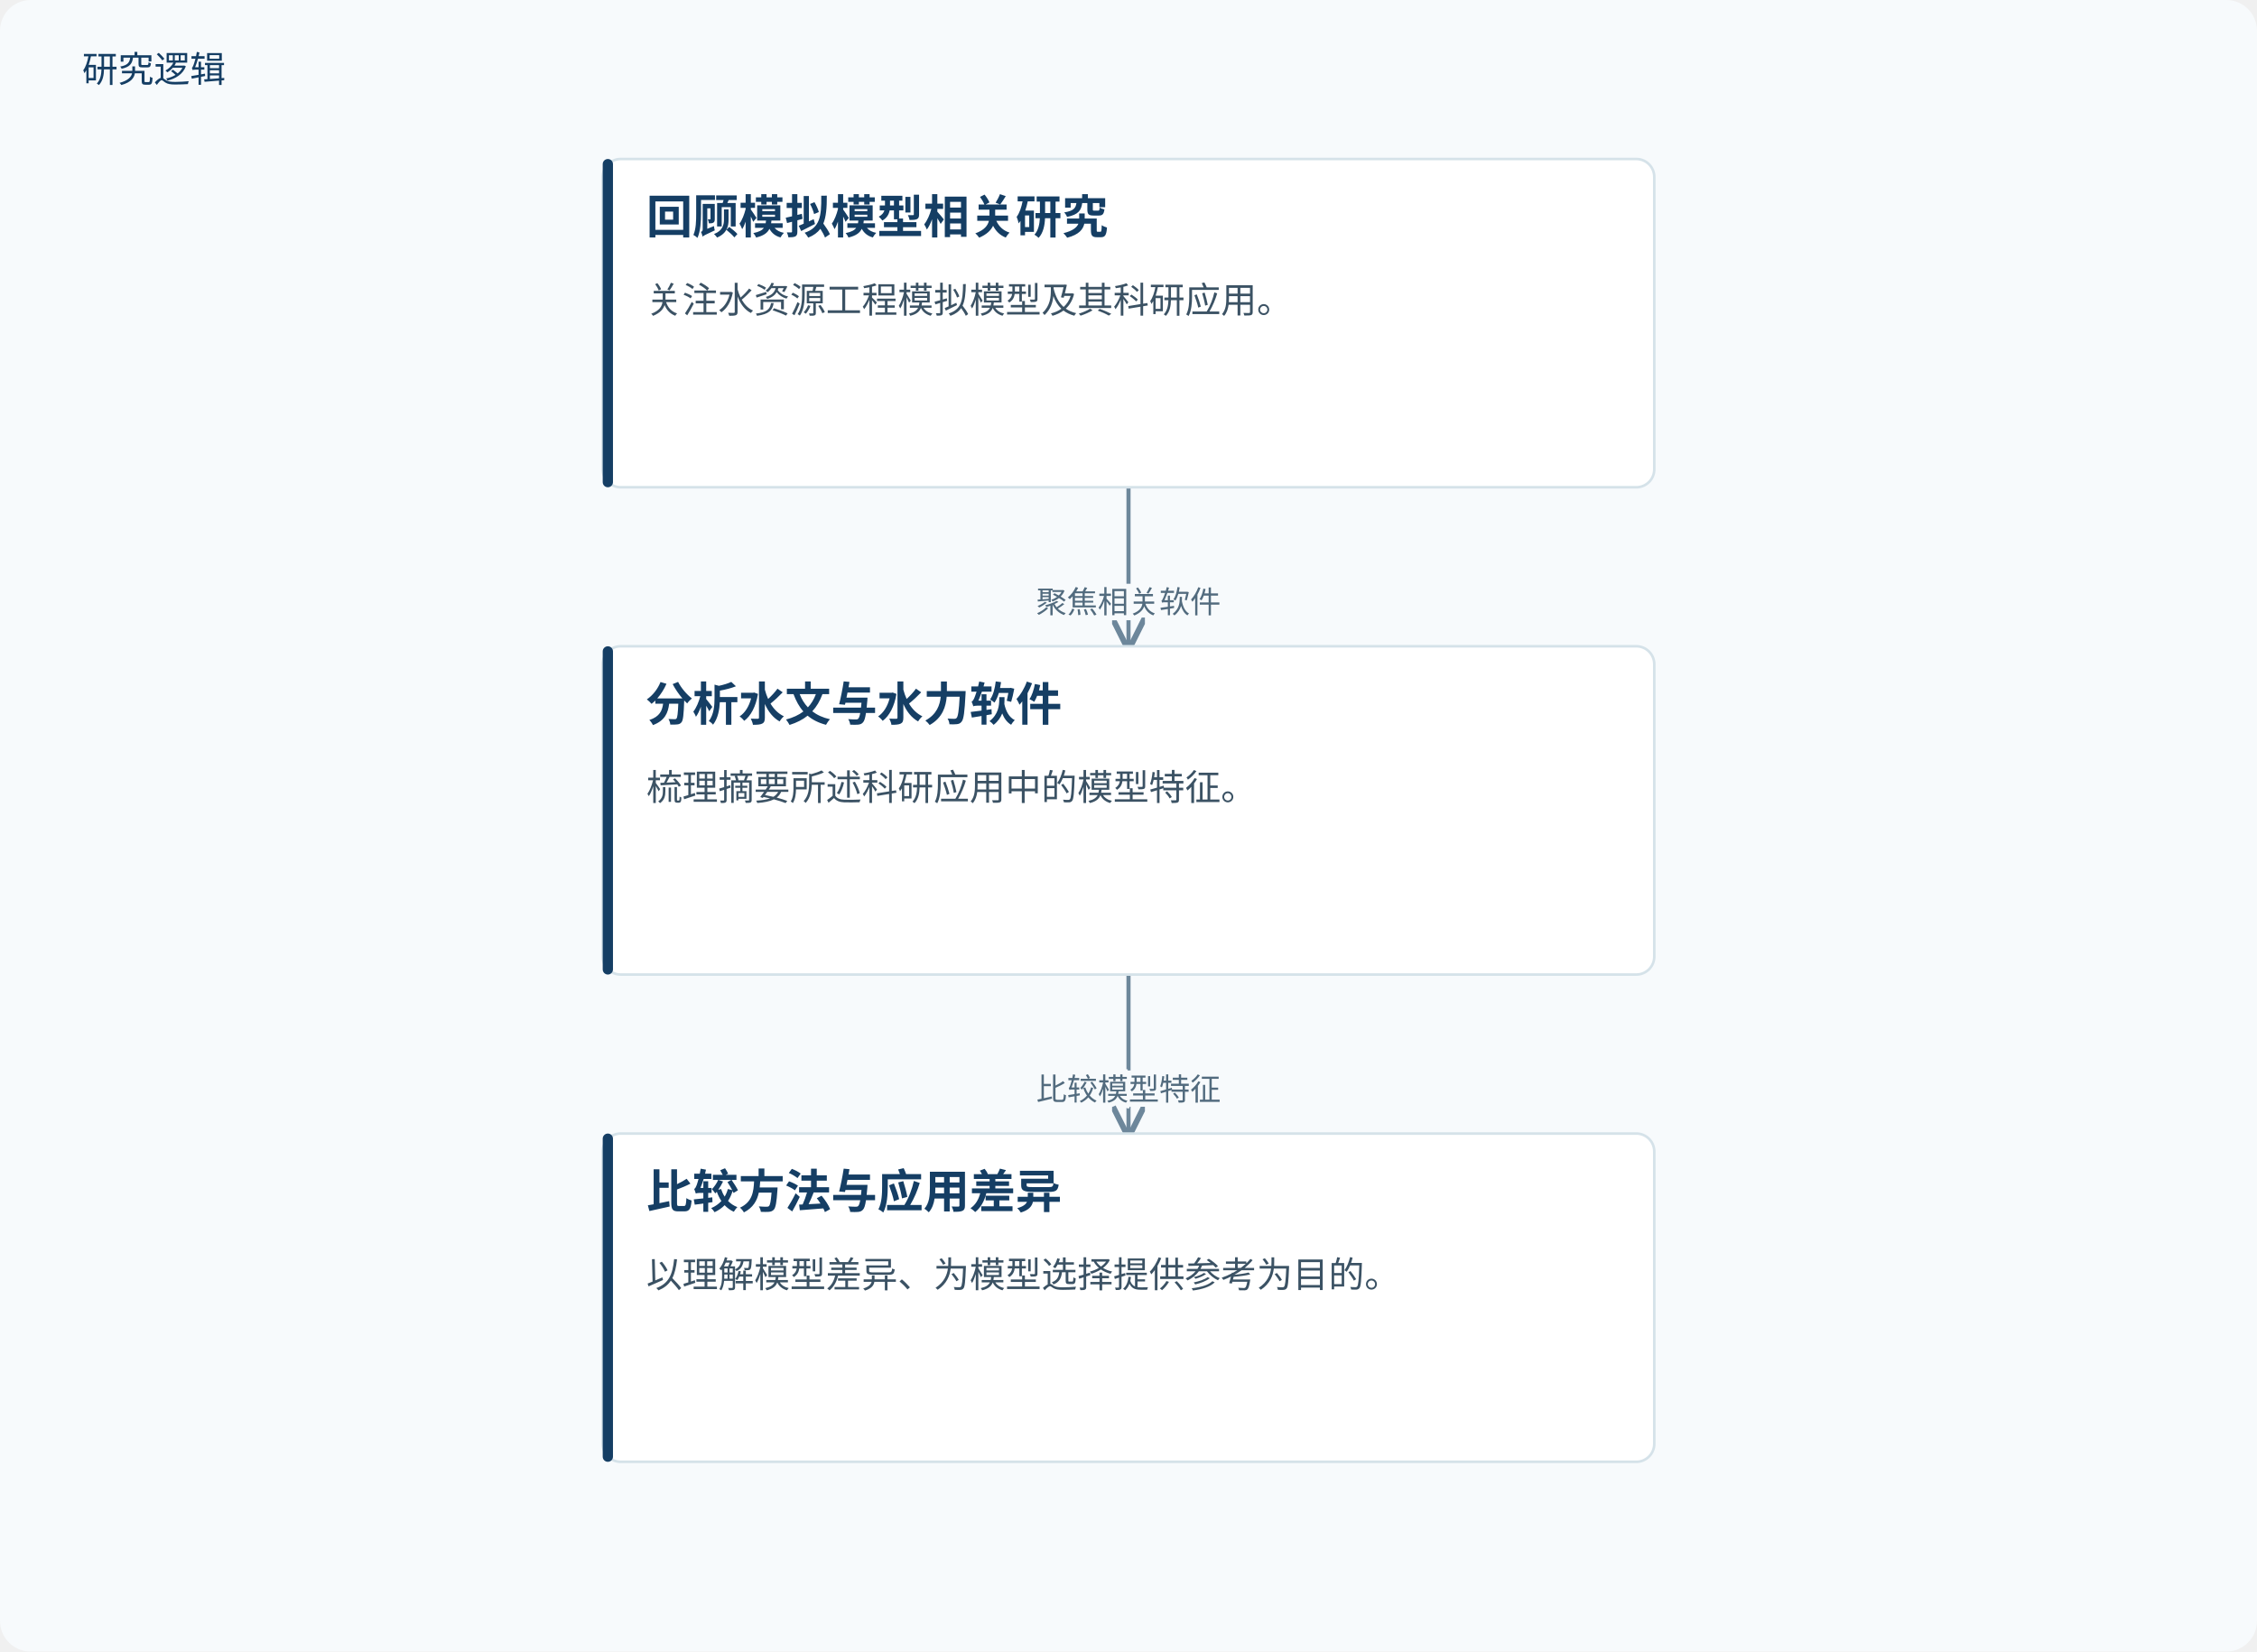
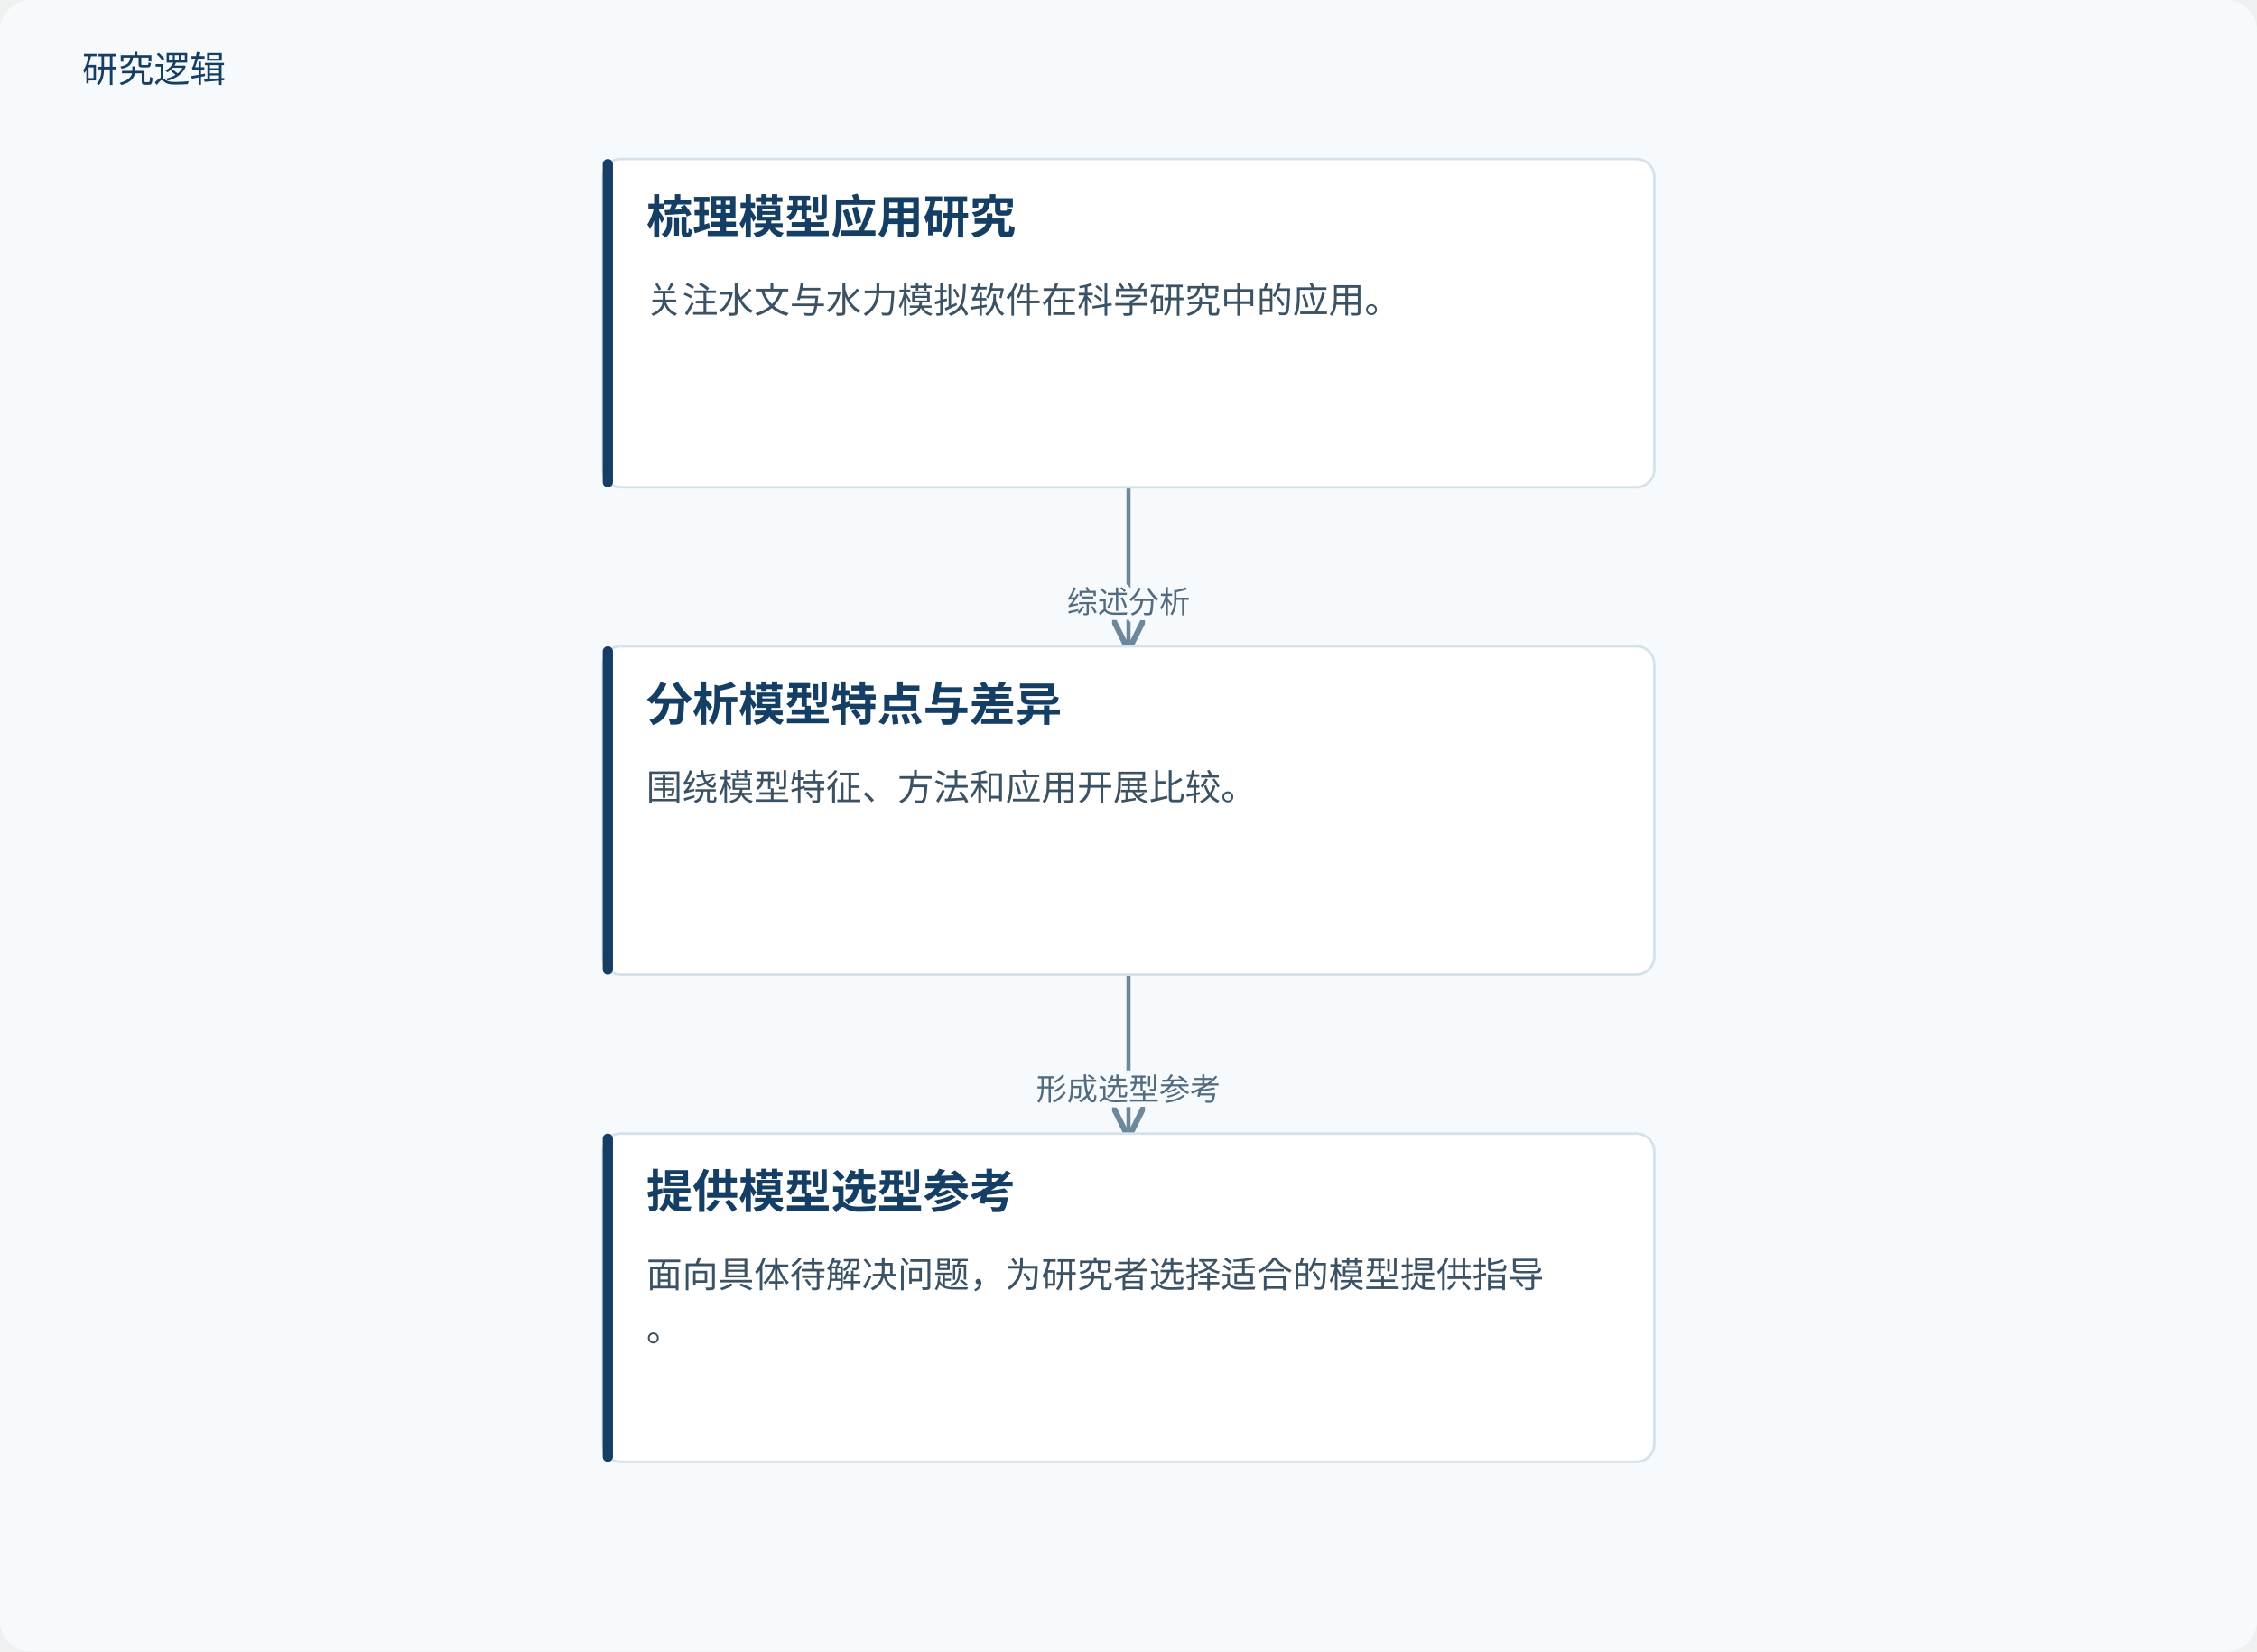
<svg xmlns="http://www.w3.org/2000/svg" viewBox="0 0 880 644" role="img" aria-labelledby="title desc">
  <defs>
    <marker id="arrow" markerWidth="8" markerHeight="8" refX="7" refY="4" orient="auto">
      <path d="M0,0 L8,4 L0,8" fill="none" stroke="#6d879b" stroke-width="1.4" />
    </marker>
  </defs>
  <rect width="880" height="644" fill="#f7fafc" rx="12" />
  <text x="32" y="32" fill="#153e64" font-family="Microsoft YaHei, sans-serif" font-size="14">研究逻辑</text>
  <path d="M440.0,190 V221.0 H440.0 V252" fill="none" stroke="#6d879b" stroke-width="1.6" marker-end="url(#arrow)" />
-   <text x="440.0" y="239.0" text-anchor="middle" font-family="Microsoft YaHei,sans-serif" font-size="12" fill="#526b7e" stroke="#f7fafc" stroke-width="4" paint-order="stroke">聚焦相关软件</text>
+   <text x="440.0" y="239.0" text-anchor="middle" font-family="Microsoft YaHei,sans-serif" font-size="12" fill="#526b7e" stroke="#f7fafc" stroke-width="4" paint-order="stroke">综述分析</text>
  <path d="M440.0,380 V411.0 H440.0 V442" fill="none" stroke="#6d879b" stroke-width="1.6" marker-end="url(#arrow)" />
-   <text x="440.0" y="429.0" text-anchor="middle" font-family="Microsoft YaHei,sans-serif" font-size="12" fill="#526b7e" stroke="#f7fafc" stroke-width="4" paint-order="stroke">比较模型特征</text>
+   <text x="440.0" y="429.0" text-anchor="middle" font-family="Microsoft YaHei,sans-serif" font-size="12" fill="#526b7e" stroke="#f7fafc" stroke-width="4" paint-order="stroke">形成选型参考</text>
  <rect x="235.0" y="62" width="410" height="128" rx="7" fill="#fff" stroke="#d5e2e9" />
  <rect x="235.0" y="62" width="4" height="128" rx="2" fill="#153e64" />
-   <text x="252.0" y="91" font-family="Microsoft YaHei,sans-serif" font-size="18" font-weight="700" fill="#153e64">回顾模拟模型相关研究</text>
-   <text x="252.0" y="122" font-family="Microsoft YaHei,sans-serif" font-size="14" fill="#3b5264">关注水资源工程模拟模型及其科研应用。</text>
+   <text x="252.0" y="91" font-family="Microsoft YaHei,sans-serif" font-size="18" font-weight="700" fill="#153e64">梳理模型应用研究</text>
+   <text x="252.0" y="122" font-family="Microsoft YaHei,sans-serif" font-size="14" fill="#3b5264">关注水文与水力模拟软件在科学研究中的应用。</text>
  <rect x="235.0" y="252" width="410" height="128" rx="7" fill="#fff" stroke="#d5e2e9" />
  <rect x="235.0" y="252" width="4" height="128" rx="2" fill="#153e64" />
-   <text x="252.0" y="281" font-family="Microsoft YaHei,sans-serif" font-size="18" font-weight="700" fill="#153e64">分析水文与水力软件</text>
-   <text x="252.0" y="312" font-family="Microsoft YaHei,sans-serif" font-size="14" fill="#3b5264">梳理摘要所述科研应用中的模型特征。</text>
+   <text x="252.0" y="281" font-family="Microsoft YaHei,sans-serif" font-size="18" font-weight="700" fill="#153e64">分析模型特点与差异</text>
+   <text x="252.0" y="312" font-family="Microsoft YaHei,sans-serif" font-size="14" fill="#3b5264">围绕模型特征、方法和应用开展比较。</text>
  <rect x="235.0" y="442" width="410" height="128" rx="7" fill="#fff" stroke="#d5e2e9" />
  <rect x="235.0" y="442" width="4" height="128" rx="2" fill="#153e64" />
-   <text x="252.0" y="471" font-family="Microsoft YaHei,sans-serif" font-size="18" font-weight="700" fill="#153e64">比较方法与应用差异</text>
-   <text x="252.0" y="502" font-family="Microsoft YaHei,sans-serif" font-size="14" fill="#3b5264">以理解模型差异、为模型选择提供参考为目的。</text>
+   <text x="252.0" y="471" font-family="Microsoft YaHei,sans-serif" font-size="18" font-weight="700" fill="#153e64">提供模型选型参考</text>
+   <text x="252.0" y="502" font-family="Microsoft YaHei,sans-serif" font-size="14" fill="#3b5264">面向具体待解决问题，为研究者选择适合的模型提供指导</text>
+   <text x="252.0" y="523" font-family="Microsoft YaHei,sans-serif" font-size="14" fill="#3b5264">。</text>
</svg>
